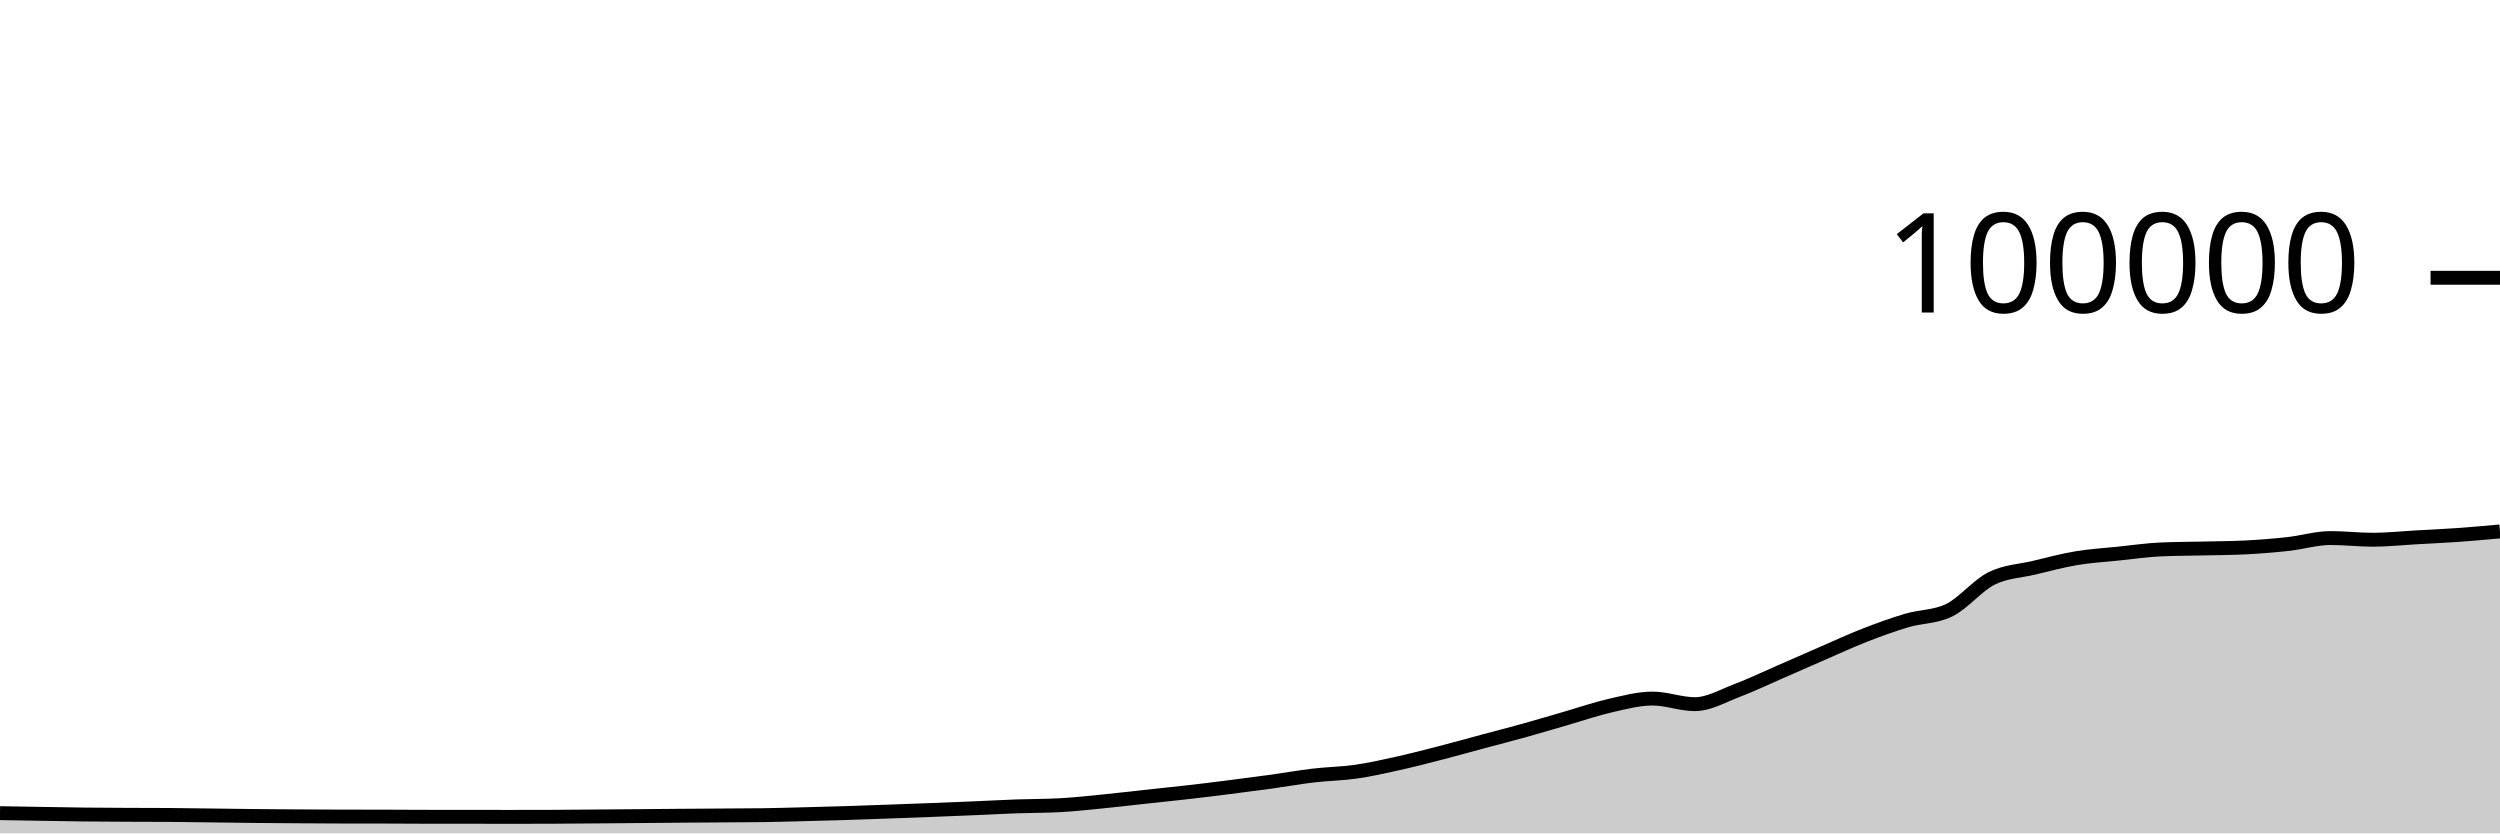
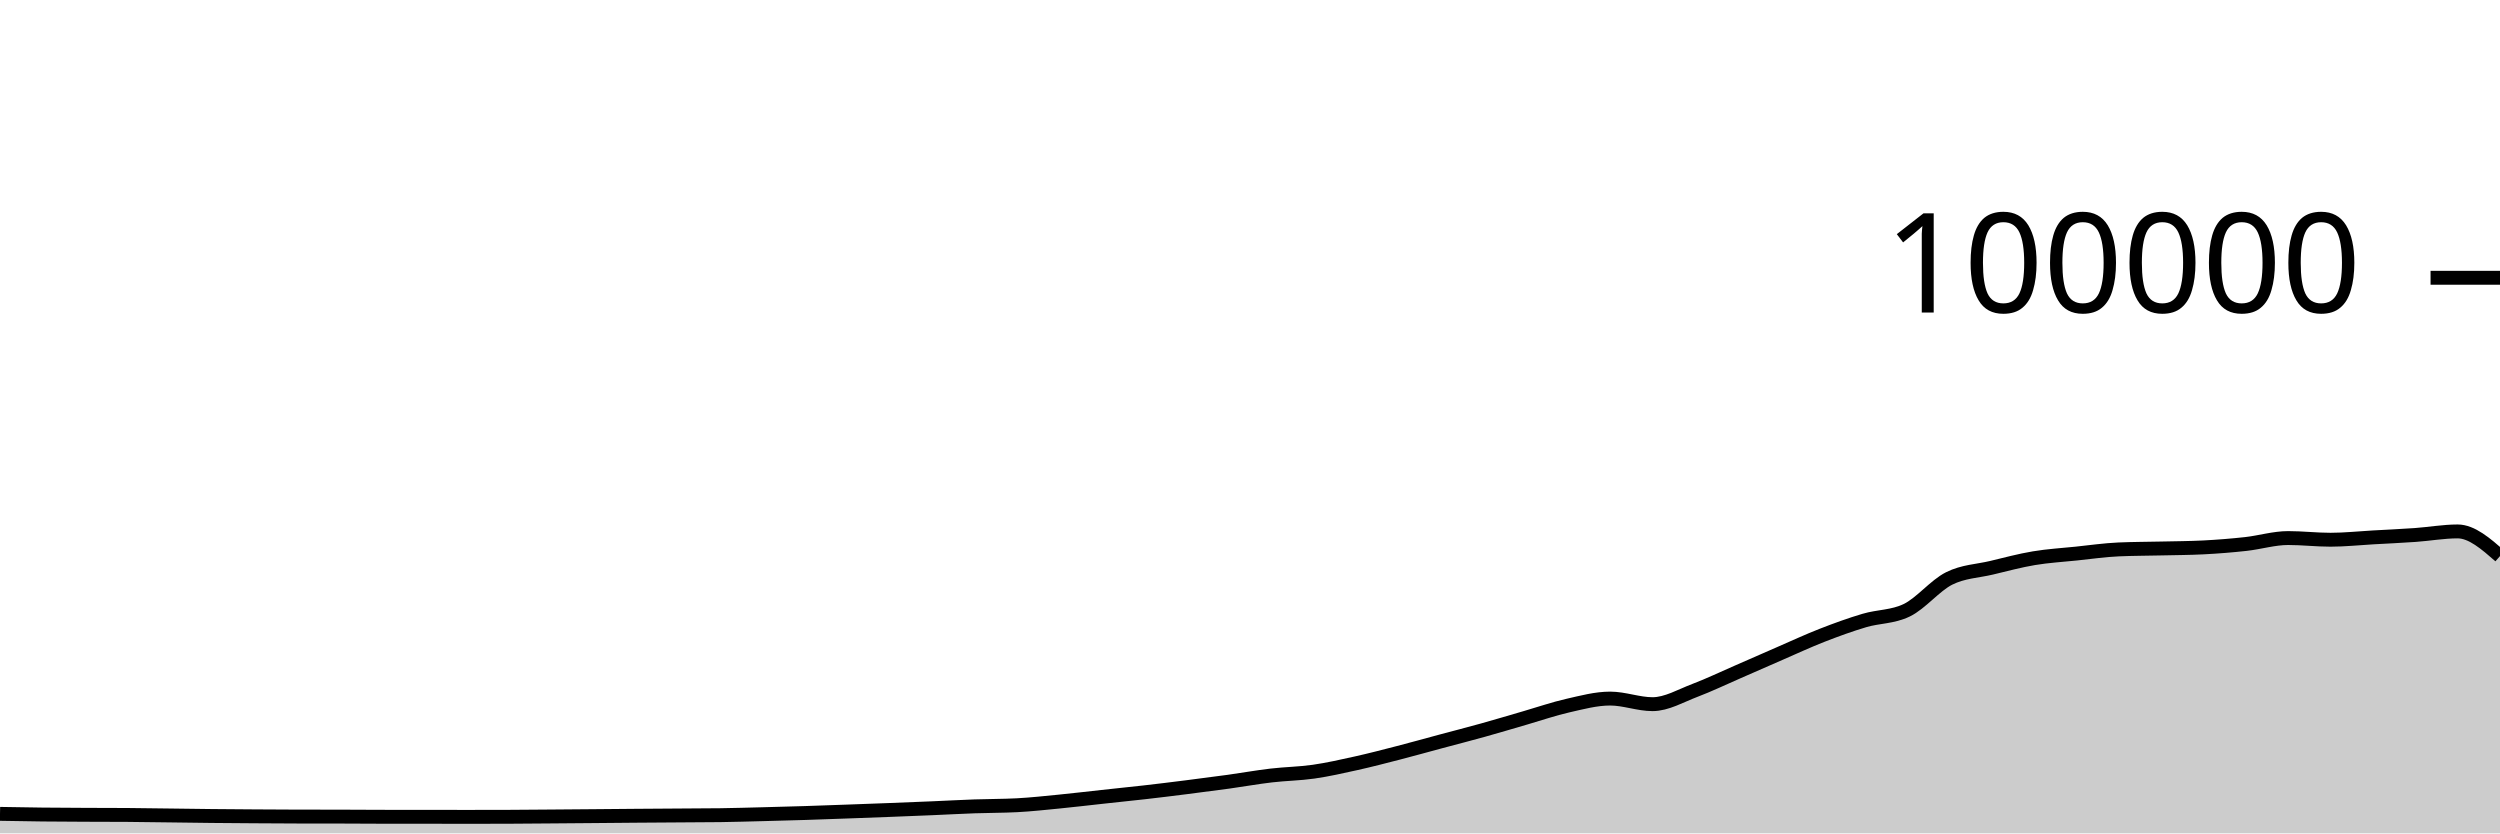
<svg xmlns="http://www.w3.org/2000/svg" viewBox="0 0 180 60">
  <g transform="translate(0,20)">
-     <path class="area" fill="rgba(0, 0, 0, 0.2)" d="M0,38.547C1.017,38.564,2.034,38.582,3.051,38.598C4.068,38.615,5.085,38.635,6.102,38.646C7.119,38.657,8.136,38.661,9.153,38.666C10.169,38.671,11.186,38.669,12.203,38.676C13.22,38.684,14.237,38.701,15.254,38.713C16.271,38.726,17.288,38.742,18.305,38.752C19.322,38.762,20.339,38.769,21.356,38.776C22.373,38.783,23.39,38.79,24.407,38.792C25.424,38.794,26.441,38.793,27.458,38.795C28.475,38.797,29.492,38.807,30.508,38.808C31.525,38.809,32.542,38.808,33.559,38.809C34.576,38.81,35.593,38.814,36.61,38.814C37.627,38.814,38.644,38.813,39.661,38.809C40.678,38.805,41.695,38.795,42.712,38.787C43.729,38.779,44.746,38.771,45.763,38.762C46.78,38.754,47.797,38.743,48.814,38.735C49.831,38.727,50.847,38.721,51.864,38.714C52.881,38.707,53.898,38.707,54.915,38.693C55.932,38.678,56.949,38.648,57.966,38.622C58.983,38.596,60,38.569,61.017,38.537C62.034,38.505,63.051,38.467,64.068,38.43C65.085,38.394,66.102,38.357,67.119,38.317C68.136,38.278,69.153,38.237,70.169,38.194C71.186,38.151,72.203,38.094,73.22,38.058C74.237,38.021,75.254,38.031,76.271,37.977C77.288,37.924,78.305,37.811,79.322,37.712C80.339,37.612,81.356,37.489,82.373,37.379C83.39,37.269,84.407,37.166,85.424,37.05C86.441,36.934,87.458,36.809,88.475,36.68C89.492,36.552,90.508,36.42,91.525,36.28C92.542,36.139,93.559,35.955,94.576,35.836C95.593,35.716,96.61,35.707,97.627,35.561C98.644,35.415,99.661,35.185,100.678,34.959C101.695,34.733,102.712,34.468,103.729,34.205C104.746,33.943,105.763,33.657,106.78,33.384C107.797,33.111,108.814,32.852,109.831,32.568C110.847,32.285,111.864,31.977,112.881,31.683C113.898,31.389,114.915,31.036,115.932,30.805C116.949,30.574,117.966,30.297,118.983,30.297C120,30.297,121.017,30.7,122.034,30.7C123.051,30.7,124.068,30.092,125.085,29.708C126.102,29.323,127.119,28.833,128.136,28.391C129.153,27.949,130.169,27.498,131.186,27.056C132.203,26.615,133.22,26.141,134.237,25.744C135.254,25.347,136.271,24.976,137.288,24.675C138.305,24.374,139.322,24.429,140.339,23.937C141.356,23.445,142.373,22.158,143.39,21.648C144.407,21.139,145.424,21.122,146.441,20.879C147.458,20.636,148.475,20.361,149.492,20.191C150.508,20.02,151.525,19.963,152.542,19.857C153.559,19.752,154.576,19.602,155.593,19.558C156.61,19.513,157.627,19.515,158.644,19.491C159.661,19.467,160.678,19.465,161.695,19.413C162.712,19.361,163.729,19.28,164.746,19.168C165.763,19.055,166.78,18.74,167.797,18.74C168.814,18.74,169.831,18.861,170.847,18.861C171.864,18.861,172.881,18.75,173.898,18.693C174.915,18.636,175.932,18.591,176.949,18.519C177.966,18.447,178.983,18.354,180,18.262L180,40C178.983,40,177.966,40,176.949,40C175.932,40,174.915,40,173.898,40C172.881,40,171.864,40,170.847,40C169.831,40,168.814,40,167.797,40C166.78,40,165.763,40,164.746,40C163.729,40,162.712,40,161.695,40C160.678,40,159.661,40,158.644,40C157.627,40,156.61,40,155.593,40C154.576,40,153.559,40,152.542,40C151.525,40,150.508,40,149.492,40C148.475,40,147.458,40,146.441,40C145.424,40,144.407,40,143.39,40C142.373,40,141.356,40,140.339,40C139.322,40,138.305,40,137.288,40C136.271,40,135.254,40,134.237,40C133.22,40,132.203,40,131.186,40C130.169,40,129.153,40,128.136,40C127.119,40,126.102,40,125.085,40C124.068,40,123.051,40,122.034,40C121.017,40,120,40,118.983,40C117.966,40,116.949,40,115.932,40C114.915,40,113.898,40,112.881,40C111.864,40,110.847,40,109.831,40C108.814,40,107.797,40,106.78,40C105.763,40,104.746,40,103.729,40C102.712,40,101.695,40,100.678,40C99.661,40,98.644,40,97.627,40C96.61,40,95.593,40,94.576,40C93.559,40,92.542,40,91.525,40C90.508,40,89.492,40,88.475,40C87.458,40,86.441,40,85.424,40C84.407,40,83.39,40,82.373,40C81.356,40,80.339,40,79.322,40C78.305,40,77.288,40,76.271,40C75.254,40,74.237,40,73.22,40C72.203,40,71.186,40,70.169,40C69.153,40,68.136,40,67.119,40C66.102,40,65.085,40,64.068,40C63.051,40,62.034,40,61.017,40C60,40,58.983,40,57.966,40C56.949,40,55.932,40,54.915,40C53.898,40,52.881,40,51.864,40C50.847,40,49.831,40,48.814,40C47.797,40,46.78,40,45.763,40C44.746,40,43.729,40,42.712,40C41.695,40,40.678,40,39.661,40C38.644,40,37.627,40,36.61,40C35.593,40,34.576,40,33.559,40C32.542,40,31.525,40,30.508,40C29.492,40,28.475,40,27.458,40C26.441,40,25.424,40,24.407,40C23.39,40,22.373,40,21.356,40C20.339,40,19.322,40,18.305,40C17.288,40,16.271,40,15.254,40C14.237,40,13.22,40,12.203,40C11.186,40,10.169,40,9.153,40C8.136,40,7.119,40,6.102,40C5.085,40,4.068,40,3.051,40C2.034,40,1.017,40,0,40Z" />
-     <path class="line" stroke="black" fill="none" d="M0,38.547C1.017,38.564,2.034,38.582,3.051,38.598C4.068,38.615,5.085,38.635,6.102,38.646C7.119,38.657,8.136,38.661,9.153,38.666C10.169,38.671,11.186,38.669,12.203,38.676C13.22,38.684,14.237,38.701,15.254,38.713C16.271,38.726,17.288,38.742,18.305,38.752C19.322,38.762,20.339,38.769,21.356,38.776C22.373,38.783,23.39,38.79,24.407,38.792C25.424,38.794,26.441,38.793,27.458,38.795C28.475,38.797,29.492,38.807,30.508,38.808C31.525,38.809,32.542,38.808,33.559,38.809C34.576,38.81,35.593,38.814,36.61,38.814C37.627,38.814,38.644,38.813,39.661,38.809C40.678,38.805,41.695,38.795,42.712,38.787C43.729,38.779,44.746,38.771,45.763,38.762C46.78,38.754,47.797,38.743,48.814,38.735C49.831,38.727,50.847,38.721,51.864,38.714C52.881,38.707,53.898,38.707,54.915,38.693C55.932,38.678,56.949,38.648,57.966,38.622C58.983,38.596,60,38.569,61.017,38.537C62.034,38.505,63.051,38.467,64.068,38.43C65.085,38.394,66.102,38.357,67.119,38.317C68.136,38.278,69.153,38.237,70.169,38.194C71.186,38.151,72.203,38.094,73.22,38.058C74.237,38.021,75.254,38.031,76.271,37.977C77.288,37.924,78.305,37.811,79.322,37.712C80.339,37.612,81.356,37.489,82.373,37.379C83.39,37.269,84.407,37.166,85.424,37.05C86.441,36.934,87.458,36.809,88.475,36.68C89.492,36.552,90.508,36.42,91.525,36.28C92.542,36.139,93.559,35.955,94.576,35.836C95.593,35.716,96.61,35.707,97.627,35.561C98.644,35.415,99.661,35.185,100.678,34.959C101.695,34.733,102.712,34.468,103.729,34.205C104.746,33.943,105.763,33.657,106.78,33.384C107.797,33.111,108.814,32.852,109.831,32.568C110.847,32.285,111.864,31.977,112.881,31.683C113.898,31.389,114.915,31.036,115.932,30.805C116.949,30.574,117.966,30.297,118.983,30.297C120,30.297,121.017,30.7,122.034,30.7C123.051,30.7,124.068,30.092,125.085,29.708C126.102,29.323,127.119,28.833,128.136,28.391C129.153,27.949,130.169,27.498,131.186,27.056C132.203,26.615,133.22,26.141,134.237,25.744C135.254,25.347,136.271,24.976,137.288,24.675C138.305,24.374,139.322,24.429,140.339,23.937C141.356,23.445,142.373,22.158,143.39,21.648C144.407,21.139,145.424,21.122,146.441,20.879C147.458,20.636,148.475,20.361,149.492,20.191C150.508,20.02,151.525,19.963,152.542,19.857C153.559,19.752,154.576,19.602,155.593,19.558C156.61,19.513,157.627,19.515,158.644,19.491C159.661,19.467,160.678,19.465,161.695,19.413C162.712,19.361,163.729,19.28,164.746,19.168C165.763,19.055,166.78,18.74,167.797,18.74C168.814,18.74,169.831,18.861,170.847,18.861C171.864,18.861,172.881,18.75,173.898,18.693C174.915,18.636,175.932,18.591,176.949,18.519C177.966,18.447,178.983,18.354,180,18.262" />
+     <path class="area" fill="rgba(0, 0, 0, 0.2)" d="M0,38.598C1.017,38.617,2.034,38.635,3.051,38.646C4.068,38.657,5.085,38.661,6.102,38.666C7.119,38.671,8.136,38.669,9.153,38.676C10.169,38.684,11.186,38.701,12.203,38.713C13.22,38.726,14.237,38.742,15.254,38.752C16.271,38.762,17.288,38.769,18.305,38.776C19.322,38.783,20.339,38.79,21.356,38.792C22.373,38.794,23.39,38.793,24.407,38.795C25.424,38.797,26.441,38.807,27.458,38.808C28.475,38.809,29.492,38.808,30.508,38.809C31.525,38.81,32.542,38.814,33.559,38.814C34.576,38.814,35.593,38.813,36.61,38.809C37.627,38.805,38.644,38.795,39.661,38.787C40.678,38.779,41.695,38.771,42.712,38.762C43.729,38.754,44.746,38.743,45.763,38.735C46.78,38.727,47.797,38.721,48.814,38.714C49.831,38.707,50.847,38.707,51.864,38.693C52.881,38.678,53.898,38.648,54.915,38.622C55.932,38.596,56.949,38.569,57.966,38.537C58.983,38.505,60,38.467,61.017,38.43C62.034,38.394,63.051,38.357,64.068,38.317C65.085,38.278,66.102,38.237,67.119,38.194C68.136,38.151,69.153,38.094,70.169,38.058C71.186,38.021,72.203,38.031,73.22,37.977C74.237,37.924,75.254,37.811,76.271,37.712C77.288,37.612,78.305,37.489,79.322,37.379C80.339,37.269,81.356,37.166,82.373,37.05C83.39,36.934,84.407,36.809,85.424,36.68C86.441,36.552,87.458,36.42,88.475,36.28C89.492,36.139,90.508,35.955,91.525,35.836C92.542,35.716,93.559,35.707,94.576,35.561C95.593,35.415,96.61,35.185,97.627,34.959C98.644,34.733,99.661,34.468,100.678,34.205C101.695,33.943,102.712,33.657,103.729,33.384C104.746,33.111,105.763,32.852,106.78,32.568C107.797,32.285,108.814,31.977,109.831,31.683C110.847,31.389,111.864,31.036,112.881,30.805C113.898,30.574,114.915,30.297,115.932,30.297C116.949,30.297,117.966,30.7,118.983,30.7C120,30.7,121.017,30.092,122.034,29.708C123.051,29.323,124.068,28.833,125.085,28.391C126.102,27.949,127.119,27.498,128.136,27.056C129.153,26.615,130.169,26.141,131.186,25.744C132.203,25.347,133.22,24.976,134.237,24.675C135.254,24.374,136.271,24.429,137.288,23.937C138.305,23.445,139.322,22.158,140.339,21.648C141.356,21.139,142.373,21.122,143.39,20.879C144.407,20.636,145.424,20.361,146.441,20.191C147.458,20.02,148.475,19.963,149.492,19.857C150.508,19.752,151.525,19.602,152.542,19.558C153.559,19.513,154.576,19.515,155.593,19.491C156.61,19.467,157.627,19.465,158.644,19.413C159.661,19.361,160.678,19.28,161.695,19.168C162.712,19.055,163.729,18.74,164.746,18.74C165.763,18.74,166.78,18.861,167.797,18.861C168.814,18.861,169.831,18.75,170.847,18.693C171.864,18.636,172.881,18.591,173.898,18.519C174.915,18.447,175.932,18.262,176.949,18.262C177.966,18.262,178.983,19.15,180,20.038L180,40C178.983,40,177.966,40,176.949,40C175.932,40,174.915,40,173.898,40C172.881,40,171.864,40,170.847,40C169.831,40,168.814,40,167.797,40C166.78,40,165.763,40,164.746,40C163.729,40,162.712,40,161.695,40C160.678,40,159.661,40,158.644,40C157.627,40,156.61,40,155.593,40C154.576,40,153.559,40,152.542,40C151.525,40,150.508,40,149.492,40C148.475,40,147.458,40,146.441,40C145.424,40,144.407,40,143.39,40C142.373,40,141.356,40,140.339,40C139.322,40,138.305,40,137.288,40C136.271,40,135.254,40,134.237,40C133.22,40,132.203,40,131.186,40C130.169,40,129.153,40,128.136,40C127.119,40,126.102,40,125.085,40C124.068,40,123.051,40,122.034,40C121.017,40,120,40,118.983,40C117.966,40,116.949,40,115.932,40C114.915,40,113.898,40,112.881,40C111.864,40,110.847,40,109.831,40C108.814,40,107.797,40,106.78,40C105.763,40,104.746,40,103.729,40C102.712,40,101.695,40,100.678,40C99.661,40,98.644,40,97.627,40C96.61,40,95.593,40,94.576,40C93.559,40,92.542,40,91.525,40C90.508,40,89.492,40,88.475,40C87.458,40,86.441,40,85.424,40C84.407,40,83.39,40,82.373,40C81.356,40,80.339,40,79.322,40C78.305,40,77.288,40,76.271,40C75.254,40,74.237,40,73.22,40C72.203,40,71.186,40,70.169,40C69.153,40,68.136,40,67.119,40C66.102,40,65.085,40,64.068,40C63.051,40,62.034,40,61.017,40C60,40,58.983,40,57.966,40C56.949,40,55.932,40,54.915,40C53.898,40,52.881,40,51.864,40C50.847,40,49.831,40,48.814,40C47.797,40,46.78,40,45.763,40C44.746,40,43.729,40,42.712,40C41.695,40,40.678,40,39.661,40C38.644,40,37.627,40,36.61,40C35.593,40,34.576,40,33.559,40C32.542,40,31.525,40,30.508,40C29.492,40,28.475,40,27.458,40C26.441,40,25.424,40,24.407,40C23.39,40,22.373,40,21.356,40C20.339,40,19.322,40,18.305,40C17.288,40,16.271,40,15.254,40C14.237,40,13.22,40,12.203,40C11.186,40,10.169,40,9.153,40C8.136,40,7.119,40,6.102,40C5.085,40,4.068,40,3.051,40C2.034,40,1.017,40,0,40Z" />
+     <path class="line" stroke="black" fill="none" d="M0,38.598C1.017,38.617,2.034,38.635,3.051,38.646C4.068,38.657,5.085,38.661,6.102,38.666C7.119,38.671,8.136,38.669,9.153,38.676C10.169,38.684,11.186,38.701,12.203,38.713C13.22,38.726,14.237,38.742,15.254,38.752C16.271,38.762,17.288,38.769,18.305,38.776C19.322,38.783,20.339,38.79,21.356,38.792C22.373,38.794,23.39,38.793,24.407,38.795C25.424,38.797,26.441,38.807,27.458,38.808C28.475,38.809,29.492,38.808,30.508,38.809C31.525,38.81,32.542,38.814,33.559,38.814C34.576,38.814,35.593,38.813,36.61,38.809C37.627,38.805,38.644,38.795,39.661,38.787C40.678,38.779,41.695,38.771,42.712,38.762C43.729,38.754,44.746,38.743,45.763,38.735C46.78,38.727,47.797,38.721,48.814,38.714C49.831,38.707,50.847,38.707,51.864,38.693C52.881,38.678,53.898,38.648,54.915,38.622C55.932,38.596,56.949,38.569,57.966,38.537C58.983,38.505,60,38.467,61.017,38.43C62.034,38.394,63.051,38.357,64.068,38.317C65.085,38.278,66.102,38.237,67.119,38.194C68.136,38.151,69.153,38.094,70.169,38.058C71.186,38.021,72.203,38.031,73.22,37.977C74.237,37.924,75.254,37.811,76.271,37.712C77.288,37.612,78.305,37.489,79.322,37.379C80.339,37.269,81.356,37.166,82.373,37.05C83.39,36.934,84.407,36.809,85.424,36.68C86.441,36.552,87.458,36.42,88.475,36.28C89.492,36.139,90.508,35.955,91.525,35.836C92.542,35.716,93.559,35.707,94.576,35.561C95.593,35.415,96.61,35.185,97.627,34.959C98.644,34.733,99.661,34.468,100.678,34.205C101.695,33.943,102.712,33.657,103.729,33.384C104.746,33.111,105.763,32.852,106.78,32.568C107.797,32.285,108.814,31.977,109.831,31.683C110.847,31.389,111.864,31.036,112.881,30.805C113.898,30.574,114.915,30.297,115.932,30.297C116.949,30.297,117.966,30.7,118.983,30.7C120,30.7,121.017,30.092,122.034,29.708C123.051,29.323,124.068,28.833,125.085,28.391C126.102,27.949,127.119,27.498,128.136,27.056C129.153,26.615,130.169,26.141,131.186,25.744C132.203,25.347,133.22,24.976,134.237,24.675C135.254,24.374,136.271,24.429,137.288,23.937C138.305,23.445,139.322,22.158,140.339,21.648C141.356,21.139,142.373,21.122,143.39,20.879C144.407,20.636,145.424,20.361,146.441,20.191C147.458,20.02,148.475,19.963,149.492,19.857C150.508,19.752,151.525,19.602,152.542,19.558C153.559,19.513,154.576,19.515,155.593,19.491C156.61,19.467,157.627,19.465,158.644,19.413C159.661,19.361,160.678,19.28,161.695,19.168C162.712,19.055,163.729,18.74,164.746,18.74C165.763,18.74,166.78,18.861,167.797,18.861C168.814,18.861,169.831,18.75,170.847,18.693C171.864,18.636,172.881,18.591,173.898,18.519C174.915,18.447,175.932,18.262,176.949,18.262C177.966,18.262,178.983,19.15,180,20.038" />
    <path class="axis-ceiling" stroke-width="1" stroke="black" fill="none" d="M175,0L180,0" />
    <text class="axis-ceiling-label" font-family="sans-serif" text-anchor="end" font-size="10px" x="170" y="2.5">100000</text>
  </g>
</svg>
